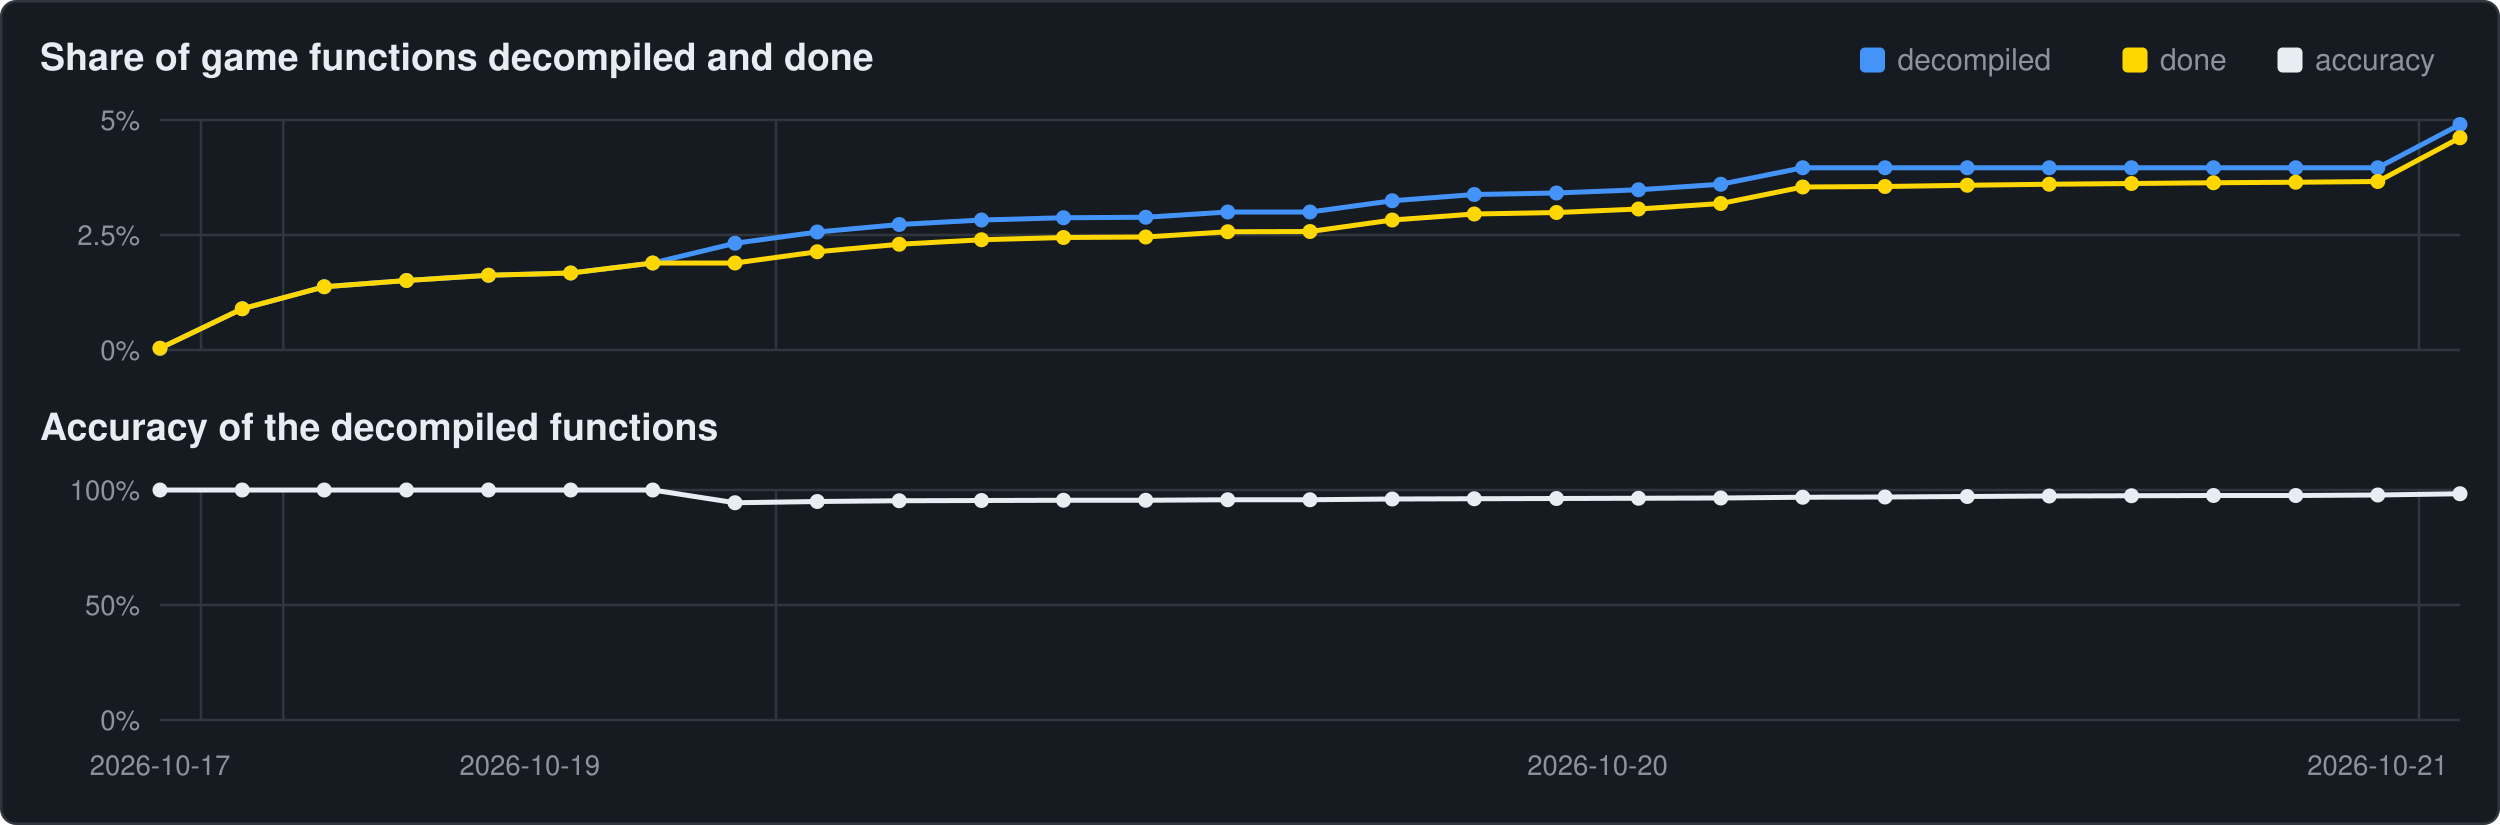
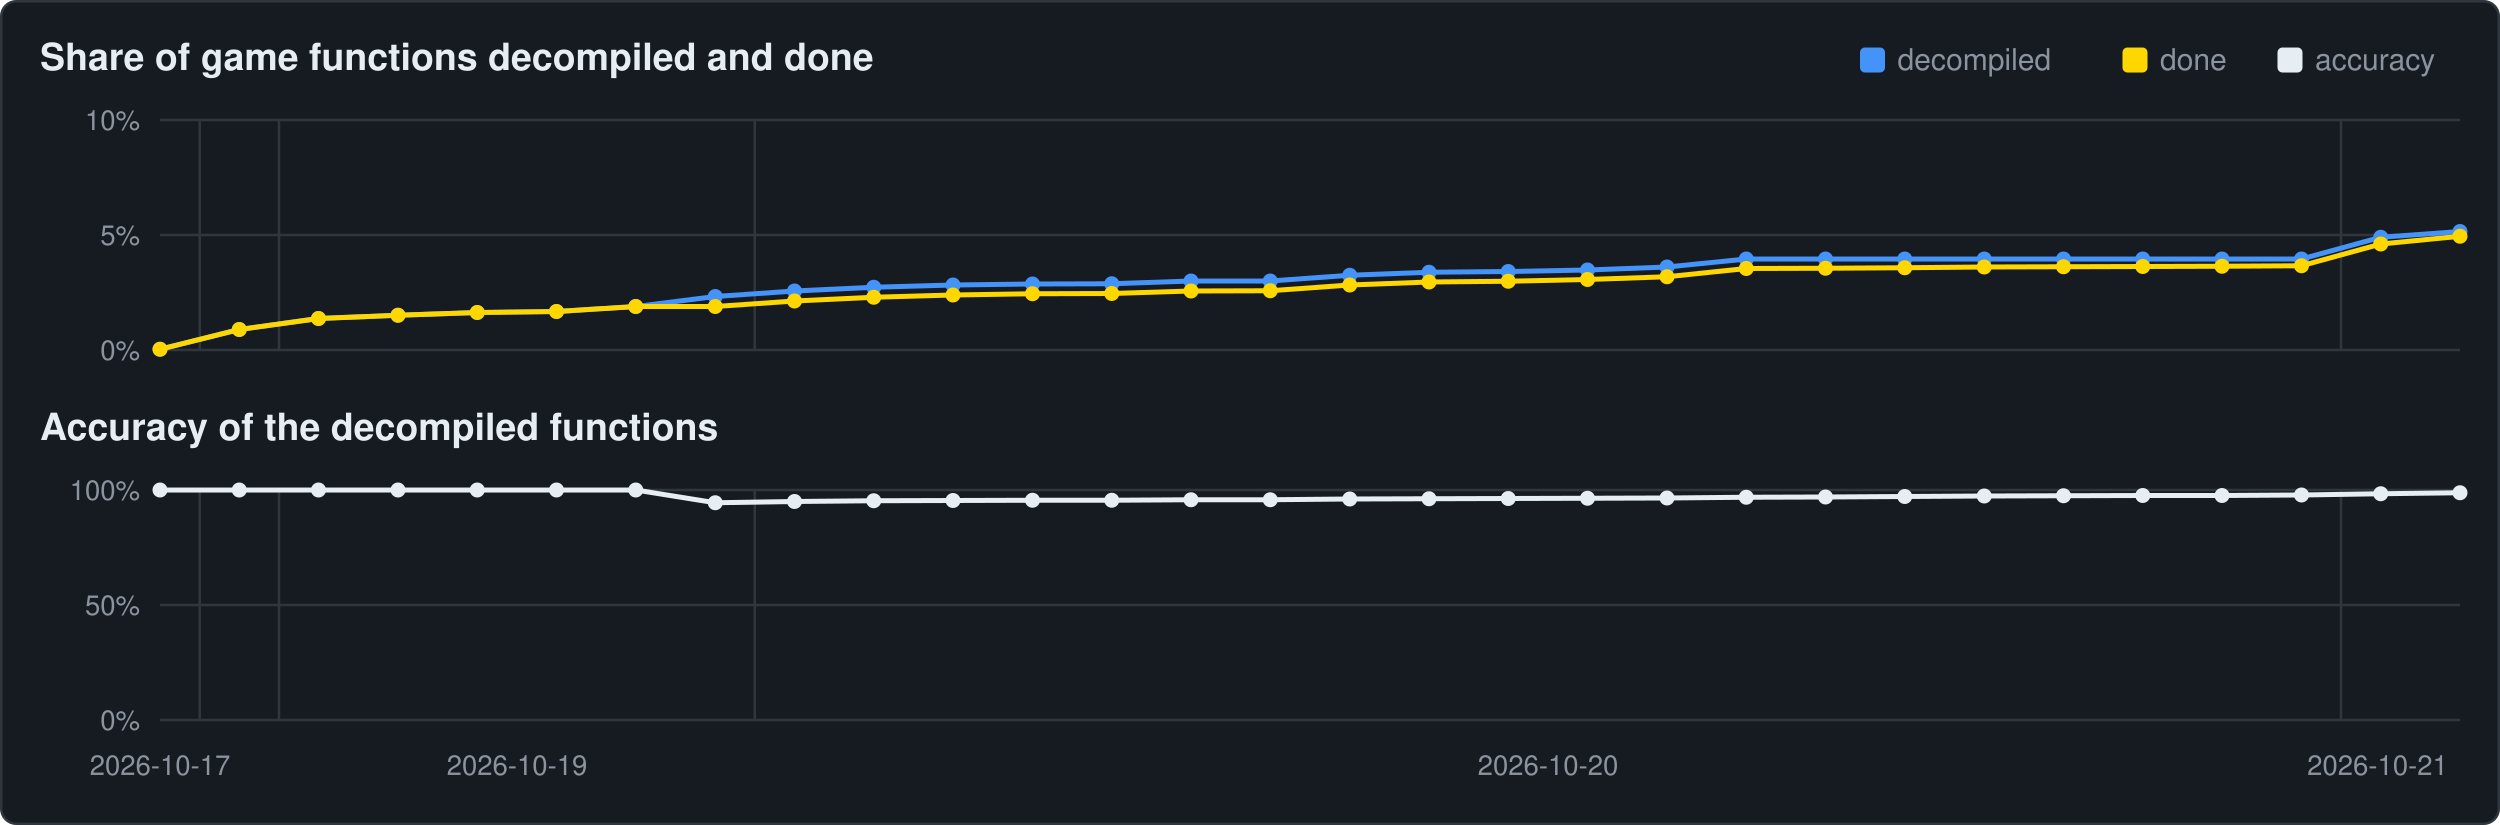
<svg xmlns="http://www.w3.org/2000/svg" viewBox="0 0 1000 330" width="1000" height="330">
  <rect x="0.5" y="0.5" width="999" height="329" rx="6" fill="#161b22" stroke="#30363d" />
  <text x="16" y="28" font-family="Segoe UI,Helvetica,Arial,sans-serif" font-size="15" font-weight="600" fill="#e6edf3">Share of game functions decompiled and done</text>
  <text x="16" y="176" font-family="Segoe UI,Helvetica,Arial,sans-serif" font-size="15" font-weight="600" fill="#e6edf3">Accuracy of the decompiled functions</text>
  <rect x="911" y="19" width="10" height="10" rx="2" fill="#e6edf3" />
  <text x="926" y="28" font-family="Segoe UI,Helvetica,Arial,sans-serif" font-size="12" fill="#8b949e">accuracy</text>
  <rect x="849" y="19" width="10" height="10" rx="2" fill="#ffd700" />
  <text x="864" y="28" font-family="Segoe UI,Helvetica,Arial,sans-serif" font-size="12" fill="#8b949e">done</text>
  <rect x="744" y="19" width="10" height="10" rx="2" fill="#4493f8" />
  <text x="759" y="28" font-family="Segoe UI,Helvetica,Arial,sans-serif" font-size="12" fill="#8b949e">decompiled</text>
  <line x1="64" y1="140.0" x2="984" y2="140.0" stroke="#30363d" stroke-width="1" />
  <text x="56" y="144.0" text-anchor="end" font-family="Segoe UI,Helvetica,Arial,sans-serif" font-size="11" fill="#8b949e">0%</text>
  <line x1="64" y1="94.0" x2="984" y2="94.0" stroke="#30363d" stroke-width="1" />
-   <text x="56" y="98.0" text-anchor="end" font-family="Segoe UI,Helvetica,Arial,sans-serif" font-size="11" fill="#8b949e">2.5%</text>
+   <text x="56" y="98.0" text-anchor="end" font-family="Segoe UI,Helvetica,Arial,sans-serif" font-size="11" fill="#8b949e">5%</text>
  <line x1="64" y1="48.0" x2="984" y2="48.0" stroke="#30363d" stroke-width="1" />
-   <text x="56" y="52.0" text-anchor="end" font-family="Segoe UI,Helvetica,Arial,sans-serif" font-size="11" fill="#8b949e">5%</text>
-   <line x1="80.4" y1="48" x2="80.4" y2="140" stroke="#30363d" stroke-width="1" />
-   <line x1="113.3" y1="48" x2="113.3" y2="140" stroke="#30363d" stroke-width="1" />
-   <line x1="310.4" y1="48" x2="310.4" y2="140" stroke="#30363d" stroke-width="1" />
-   <line x1="967.6" y1="48" x2="967.6" y2="140" stroke="#30363d" stroke-width="1" />
-   <polyline points="64.0,139.3 96.9,123.5 129.7,114.7 162.6,112.2 195.4,110.1 228.3,109.2 261.1,105.2 294.0,97.3 326.9,92.8 359.7,89.8 392.6,88.0 425.4,87.1 458.3,86.9 491.1,84.8 524.0,84.8 556.9,80.3 589.7,77.8 622.6,77.2 655.4,75.9 688.3,73.7 721.1,67.1 754.0,67.1 786.9,67.1 819.7,67.1 852.6,67.1 885.4,67.1 918.3,67.1 951.1,67.1 984.0,49.8" fill="none" stroke="#4493f8" stroke-width="2" />
-   <circle cx="64.0" cy="139.3" r="3.0" fill="#4493f8" />
-   <circle cx="96.9" cy="123.5" r="3.0" fill="#4493f8" />
-   <circle cx="129.7" cy="114.7" r="3.0" fill="#4493f8" />
-   <circle cx="162.6" cy="112.2" r="3.0" fill="#4493f8" />
-   <circle cx="195.4" cy="110.1" r="3.0" fill="#4493f8" />
-   <circle cx="228.3" cy="109.2" r="3.0" fill="#4493f8" />
-   <circle cx="261.1" cy="105.2" r="3.0" fill="#4493f8" />
-   <circle cx="294.0" cy="97.3" r="3.0" fill="#4493f8" />
-   <circle cx="326.9" cy="92.8" r="3.0" fill="#4493f8" />
-   <circle cx="359.7" cy="89.8" r="3.0" fill="#4493f8" />
-   <circle cx="392.6" cy="88.0" r="3.0" fill="#4493f8" />
-   <circle cx="425.4" cy="87.1" r="3.0" fill="#4493f8" />
-   <circle cx="458.3" cy="86.9" r="3.0" fill="#4493f8" />
-   <circle cx="491.1" cy="84.8" r="3.0" fill="#4493f8" />
-   <circle cx="524.0" cy="84.8" r="3.0" fill="#4493f8" />
-   <circle cx="556.9" cy="80.3" r="3.0" fill="#4493f8" />
-   <circle cx="589.7" cy="77.8" r="3.0" fill="#4493f8" />
-   <circle cx="622.6" cy="77.2" r="3.0" fill="#4493f8" />
-   <circle cx="655.4" cy="75.9" r="3.0" fill="#4493f8" />
-   <circle cx="688.3" cy="73.7" r="3.0" fill="#4493f8" />
-   <circle cx="721.1" cy="67.1" r="3.0" fill="#4493f8" />
-   <circle cx="754.0" cy="67.1" r="3.0" fill="#4493f8" />
-   <circle cx="786.9" cy="67.1" r="3.0" fill="#4493f8" />
-   <circle cx="819.7" cy="67.1" r="3.0" fill="#4493f8" />
-   <circle cx="852.6" cy="67.1" r="3.0" fill="#4493f8" />
-   <circle cx="885.4" cy="67.1" r="3.0" fill="#4493f8" />
-   <circle cx="918.3" cy="67.1" r="3.0" fill="#4493f8" />
-   <circle cx="951.1" cy="67.1" r="3.0" fill="#4493f8" />
-   <circle cx="984.0" cy="49.8" r="3.0" fill="#4493f8" />
-   <polyline points="64.0,139.3 96.9,123.5 129.7,114.7 162.6,112.2 195.4,110.1 228.3,109.2 261.1,105.2 294.0,105.2 326.9,100.7 359.7,97.7 392.6,95.9 425.4,95.0 458.3,94.8 491.1,92.7 524.0,92.6 556.9,88.0 589.7,85.6 622.6,85.0 655.4,83.6 688.3,81.4 721.1,74.8 754.0,74.6 786.9,74.1 819.7,73.7 852.6,73.4 885.4,73.1 918.3,72.9 951.1,72.6 984.0,55.1" fill="none" stroke="#ffd700" stroke-width="2" />
-   <circle cx="64.0" cy="139.3" r="3.0" fill="#ffd700" />
-   <circle cx="96.9" cy="123.5" r="3.0" fill="#ffd700" />
-   <circle cx="129.7" cy="114.7" r="3.0" fill="#ffd700" />
-   <circle cx="162.6" cy="112.2" r="3.0" fill="#ffd700" />
-   <circle cx="195.4" cy="110.1" r="3.0" fill="#ffd700" />
-   <circle cx="228.3" cy="109.2" r="3.0" fill="#ffd700" />
-   <circle cx="261.1" cy="105.2" r="3.0" fill="#ffd700" />
-   <circle cx="294.0" cy="105.2" r="3.0" fill="#ffd700" />
-   <circle cx="326.9" cy="100.7" r="3.0" fill="#ffd700" />
-   <circle cx="359.7" cy="97.7" r="3.0" fill="#ffd700" />
-   <circle cx="392.6" cy="95.9" r="3.0" fill="#ffd700" />
-   <circle cx="425.4" cy="95.0" r="3.0" fill="#ffd700" />
-   <circle cx="458.3" cy="94.8" r="3.0" fill="#ffd700" />
-   <circle cx="491.1" cy="92.7" r="3.0" fill="#ffd700" />
-   <circle cx="524.0" cy="92.6" r="3.0" fill="#ffd700" />
-   <circle cx="556.9" cy="88.0" r="3.0" fill="#ffd700" />
-   <circle cx="589.7" cy="85.6" r="3.0" fill="#ffd700" />
-   <circle cx="622.6" cy="85.0" r="3.0" fill="#ffd700" />
-   <circle cx="655.4" cy="83.6" r="3.0" fill="#ffd700" />
-   <circle cx="688.3" cy="81.4" r="3.0" fill="#ffd700" />
-   <circle cx="721.1" cy="74.8" r="3.0" fill="#ffd700" />
-   <circle cx="754.0" cy="74.6" r="3.0" fill="#ffd700" />
-   <circle cx="786.9" cy="74.1" r="3.0" fill="#ffd700" />
-   <circle cx="819.7" cy="73.7" r="3.0" fill="#ffd700" />
-   <circle cx="852.6" cy="73.4" r="3.0" fill="#ffd700" />
-   <circle cx="885.4" cy="73.1" r="3.0" fill="#ffd700" />
-   <circle cx="918.3" cy="72.9" r="3.0" fill="#ffd700" />
-   <circle cx="951.1" cy="72.6" r="3.0" fill="#ffd700" />
-   <circle cx="984.0" cy="55.1" r="3.0" fill="#ffd700" />
+   <text x="56" y="52.0" text-anchor="end" font-family="Segoe UI,Helvetica,Arial,sans-serif" font-size="11" fill="#8b949e">10%</text>
+   <line x1="79.9" y1="48" x2="79.9" y2="140" stroke="#30363d" stroke-width="1" />
+   <line x1="111.6" y1="48" x2="111.6" y2="140" stroke="#30363d" stroke-width="1" />
+   <line x1="301.9" y1="48" x2="301.9" y2="140" stroke="#30363d" stroke-width="1" />
+   <line x1="936.4" y1="48" x2="936.4" y2="140" stroke="#30363d" stroke-width="1" />
+   <polyline points="64.0,139.7 95.7,131.8 127.4,127.4 159.2,126.1 190.9,125.0 222.6,124.6 254.3,122.6 286.1,118.6 317.8,116.4 349.5,114.9 381.2,114.0 413.0,113.6 444.7,113.5 476.4,112.4 508.1,112.4 539.9,110.1 571.6,108.9 603.3,108.6 635.0,108.0 666.8,106.8 698.5,103.6 730.2,103.6 761.9,103.6 793.7,103.6 825.4,103.6 857.1,103.6 888.8,103.6 920.6,103.6 952.3,94.9 984.0,92.6" fill="none" stroke="#4493f8" stroke-width="2" />
+   <circle cx="64.0" cy="139.7" r="3.0" fill="#4493f8" />
+   <circle cx="95.7" cy="131.8" r="3.0" fill="#4493f8" />
+   <circle cx="127.4" cy="127.4" r="3.0" fill="#4493f8" />
+   <circle cx="159.2" cy="126.1" r="3.0" fill="#4493f8" />
+   <circle cx="190.9" cy="125.0" r="3.0" fill="#4493f8" />
+   <circle cx="222.6" cy="124.6" r="3.0" fill="#4493f8" />
+   <circle cx="254.3" cy="122.6" r="3.0" fill="#4493f8" />
+   <circle cx="286.1" cy="118.6" r="3.0" fill="#4493f8" />
+   <circle cx="317.8" cy="116.4" r="3.0" fill="#4493f8" />
+   <circle cx="349.5" cy="114.9" r="3.0" fill="#4493f8" />
+   <circle cx="381.2" cy="114.0" r="3.0" fill="#4493f8" />
+   <circle cx="413.0" cy="113.6" r="3.0" fill="#4493f8" />
+   <circle cx="444.7" cy="113.5" r="3.0" fill="#4493f8" />
+   <circle cx="476.4" cy="112.4" r="3.0" fill="#4493f8" />
+   <circle cx="508.1" cy="112.4" r="3.0" fill="#4493f8" />
+   <circle cx="539.9" cy="110.1" r="3.0" fill="#4493f8" />
+   <circle cx="571.6" cy="108.9" r="3.0" fill="#4493f8" />
+   <circle cx="603.3" cy="108.6" r="3.0" fill="#4493f8" />
+   <circle cx="635.0" cy="108.0" r="3.0" fill="#4493f8" />
+   <circle cx="666.8" cy="106.8" r="3.0" fill="#4493f8" />
+   <circle cx="698.5" cy="103.6" r="3.0" fill="#4493f8" />
+   <circle cx="730.2" cy="103.6" r="3.0" fill="#4493f8" />
+   <circle cx="761.9" cy="103.6" r="3.0" fill="#4493f8" />
+   <circle cx="793.7" cy="103.6" r="3.0" fill="#4493f8" />
+   <circle cx="825.4" cy="103.6" r="3.0" fill="#4493f8" />
+   <circle cx="857.1" cy="103.6" r="3.0" fill="#4493f8" />
+   <circle cx="888.8" cy="103.6" r="3.0" fill="#4493f8" />
+   <circle cx="920.6" cy="103.6" r="3.0" fill="#4493f8" />
+   <circle cx="952.3" cy="94.9" r="3.0" fill="#4493f8" />
+   <circle cx="984.0" cy="92.6" r="3.0" fill="#4493f8" />
+   <polyline points="64.0,139.7 95.7,131.8 127.4,127.4 159.2,126.1 190.9,125.0 222.6,124.6 254.3,122.6 286.1,122.6 317.8,120.4 349.5,118.9 381.2,118.0 413.0,117.5 444.7,117.4 476.4,116.4 508.1,116.3 539.9,114.0 571.6,112.8 603.3,112.5 635.0,111.8 666.8,110.7 698.5,107.4 730.2,107.3 761.9,107.1 793.7,106.8 825.4,106.7 857.1,106.6 888.8,106.5 920.6,106.3 952.3,97.6 984.0,94.5" fill="none" stroke="#ffd700" stroke-width="2" />
+   <circle cx="64.0" cy="139.7" r="3.0" fill="#ffd700" />
+   <circle cx="95.7" cy="131.8" r="3.0" fill="#ffd700" />
+   <circle cx="127.4" cy="127.4" r="3.0" fill="#ffd700" />
+   <circle cx="159.2" cy="126.1" r="3.0" fill="#ffd700" />
+   <circle cx="190.9" cy="125.0" r="3.0" fill="#ffd700" />
+   <circle cx="222.6" cy="124.6" r="3.0" fill="#ffd700" />
+   <circle cx="254.3" cy="122.6" r="3.0" fill="#ffd700" />
+   <circle cx="286.1" cy="122.6" r="3.0" fill="#ffd700" />
+   <circle cx="317.8" cy="120.4" r="3.0" fill="#ffd700" />
+   <circle cx="349.5" cy="118.9" r="3.0" fill="#ffd700" />
+   <circle cx="381.2" cy="118.0" r="3.0" fill="#ffd700" />
+   <circle cx="413.0" cy="117.5" r="3.0" fill="#ffd700" />
+   <circle cx="444.7" cy="117.4" r="3.0" fill="#ffd700" />
+   <circle cx="476.4" cy="116.4" r="3.0" fill="#ffd700" />
+   <circle cx="508.1" cy="116.3" r="3.0" fill="#ffd700" />
+   <circle cx="539.9" cy="114.0" r="3.0" fill="#ffd700" />
+   <circle cx="571.6" cy="112.8" r="3.0" fill="#ffd700" />
+   <circle cx="603.3" cy="112.5" r="3.0" fill="#ffd700" />
+   <circle cx="635.0" cy="111.8" r="3.0" fill="#ffd700" />
+   <circle cx="666.8" cy="110.7" r="3.0" fill="#ffd700" />
+   <circle cx="698.5" cy="107.4" r="3.0" fill="#ffd700" />
+   <circle cx="730.2" cy="107.3" r="3.0" fill="#ffd700" />
+   <circle cx="761.9" cy="107.1" r="3.0" fill="#ffd700" />
+   <circle cx="793.7" cy="106.8" r="3.0" fill="#ffd700" />
+   <circle cx="825.4" cy="106.7" r="3.0" fill="#ffd700" />
+   <circle cx="857.1" cy="106.6" r="3.0" fill="#ffd700" />
+   <circle cx="888.8" cy="106.5" r="3.0" fill="#ffd700" />
+   <circle cx="920.6" cy="106.3" r="3.0" fill="#ffd700" />
+   <circle cx="952.3" cy="97.6" r="3.0" fill="#ffd700" />
+   <circle cx="984.0" cy="94.5" r="3.0" fill="#ffd700" />
  <line x1="64" y1="288.0" x2="984" y2="288.0" stroke="#30363d" stroke-width="1" />
  <text x="56" y="292.0" text-anchor="end" font-family="Segoe UI,Helvetica,Arial,sans-serif" font-size="11" fill="#8b949e">0%</text>
  <line x1="64" y1="242.0" x2="984" y2="242.0" stroke="#30363d" stroke-width="1" />
  <text x="56" y="246.0" text-anchor="end" font-family="Segoe UI,Helvetica,Arial,sans-serif" font-size="11" fill="#8b949e">50%</text>
  <line x1="64" y1="196.0" x2="984" y2="196.0" stroke="#30363d" stroke-width="1" />
  <text x="56" y="200.0" text-anchor="end" font-family="Segoe UI,Helvetica,Arial,sans-serif" font-size="11" fill="#8b949e">100%</text>
-   <line x1="80.4" y1="196" x2="80.4" y2="288" stroke="#30363d" stroke-width="1" />
-   <line x1="113.3" y1="196" x2="113.3" y2="288" stroke="#30363d" stroke-width="1" />
-   <line x1="310.4" y1="196" x2="310.4" y2="288" stroke="#30363d" stroke-width="1" />
-   <line x1="967.6" y1="196" x2="967.6" y2="288" stroke="#30363d" stroke-width="1" />
-   <polyline points="64.0,196.0 96.9,196.0 129.7,196.0 162.6,196.0 195.4,196.0 228.3,196.0 261.1,196.0 294.0,201.1 326.9,200.6 359.7,200.3 392.6,200.2 425.4,200.1 458.3,200.1 491.1,199.9 524.0,199.9 556.9,199.6 589.7,199.5 622.6,199.4 655.4,199.3 688.3,199.2 721.1,198.9 754.0,198.8 786.9,198.6 819.7,198.4 852.6,198.3 885.4,198.2 918.3,198.2 951.1,198.0 984.0,197.5" fill="none" stroke="#e6edf3" stroke-width="2" />
+   <line x1="79.9" y1="196" x2="79.9" y2="288" stroke="#30363d" stroke-width="1" />
+   <line x1="111.6" y1="196" x2="111.6" y2="288" stroke="#30363d" stroke-width="1" />
+   <line x1="301.9" y1="196" x2="301.9" y2="288" stroke="#30363d" stroke-width="1" />
+   <line x1="936.4" y1="196" x2="936.4" y2="288" stroke="#30363d" stroke-width="1" />
+   <polyline points="64.0,196.0 95.7,196.0 127.4,196.0 159.2,196.0 190.9,196.0 222.6,196.0 254.3,196.0 286.1,201.1 317.8,200.6 349.5,200.3 381.2,200.2 413.0,200.1 444.7,200.1 476.4,199.9 508.1,199.9 539.9,199.6 571.6,199.5 603.3,199.4 635.0,199.3 666.8,199.2 698.5,198.9 730.2,198.8 761.9,198.6 793.7,198.4 825.4,198.3 857.1,198.2 888.8,198.2 920.6,198.0 952.3,197.5 984.0,197.1" fill="none" stroke="#e6edf3" stroke-width="2" />
  <circle cx="64.0" cy="196.0" r="3.0" fill="#e6edf3" />
-   <circle cx="96.9" cy="196.0" r="3.0" fill="#e6edf3" />
-   <circle cx="129.7" cy="196.0" r="3.0" fill="#e6edf3" />
-   <circle cx="162.6" cy="196.0" r="3.0" fill="#e6edf3" />
-   <circle cx="195.4" cy="196.0" r="3.0" fill="#e6edf3" />
-   <circle cx="228.3" cy="196.0" r="3.0" fill="#e6edf3" />
-   <circle cx="261.1" cy="196.0" r="3.0" fill="#e6edf3" />
-   <circle cx="294.0" cy="201.1" r="3.0" fill="#e6edf3" />
-   <circle cx="326.9" cy="200.6" r="3.0" fill="#e6edf3" />
-   <circle cx="359.7" cy="200.3" r="3.0" fill="#e6edf3" />
-   <circle cx="392.6" cy="200.2" r="3.0" fill="#e6edf3" />
-   <circle cx="425.4" cy="200.1" r="3.0" fill="#e6edf3" />
-   <circle cx="458.3" cy="200.1" r="3.0" fill="#e6edf3" />
-   <circle cx="491.1" cy="199.9" r="3.0" fill="#e6edf3" />
-   <circle cx="524.0" cy="199.9" r="3.0" fill="#e6edf3" />
-   <circle cx="556.9" cy="199.6" r="3.0" fill="#e6edf3" />
-   <circle cx="589.7" cy="199.5" r="3.0" fill="#e6edf3" />
-   <circle cx="622.6" cy="199.4" r="3.0" fill="#e6edf3" />
-   <circle cx="655.4" cy="199.3" r="3.0" fill="#e6edf3" />
-   <circle cx="688.3" cy="199.2" r="3.0" fill="#e6edf3" />
-   <circle cx="721.1" cy="198.9" r="3.0" fill="#e6edf3" />
-   <circle cx="754.0" cy="198.8" r="3.0" fill="#e6edf3" />
-   <circle cx="786.9" cy="198.6" r="3.0" fill="#e6edf3" />
-   <circle cx="819.7" cy="198.4" r="3.0" fill="#e6edf3" />
-   <circle cx="852.6" cy="198.3" r="3.0" fill="#e6edf3" />
-   <circle cx="885.4" cy="198.2" r="3.0" fill="#e6edf3" />
-   <circle cx="918.3" cy="198.2" r="3.0" fill="#e6edf3" />
-   <circle cx="951.1" cy="198.0" r="3.0" fill="#e6edf3" />
-   <circle cx="984.0" cy="197.5" r="3.0" fill="#e6edf3" />
+   <circle cx="95.7" cy="196.0" r="3.0" fill="#e6edf3" />
+   <circle cx="127.4" cy="196.0" r="3.0" fill="#e6edf3" />
+   <circle cx="159.2" cy="196.0" r="3.0" fill="#e6edf3" />
+   <circle cx="190.9" cy="196.0" r="3.0" fill="#e6edf3" />
+   <circle cx="222.6" cy="196.0" r="3.0" fill="#e6edf3" />
+   <circle cx="254.3" cy="196.0" r="3.0" fill="#e6edf3" />
+   <circle cx="286.1" cy="201.1" r="3.0" fill="#e6edf3" />
+   <circle cx="317.8" cy="200.6" r="3.0" fill="#e6edf3" />
+   <circle cx="349.5" cy="200.3" r="3.0" fill="#e6edf3" />
+   <circle cx="381.2" cy="200.2" r="3.0" fill="#e6edf3" />
+   <circle cx="413.0" cy="200.1" r="3.0" fill="#e6edf3" />
+   <circle cx="444.7" cy="200.1" r="3.0" fill="#e6edf3" />
+   <circle cx="476.4" cy="199.9" r="3.0" fill="#e6edf3" />
+   <circle cx="508.1" cy="199.9" r="3.0" fill="#e6edf3" />
+   <circle cx="539.9" cy="199.6" r="3.0" fill="#e6edf3" />
+   <circle cx="571.6" cy="199.5" r="3.0" fill="#e6edf3" />
+   <circle cx="603.3" cy="199.4" r="3.0" fill="#e6edf3" />
+   <circle cx="635.0" cy="199.3" r="3.0" fill="#e6edf3" />
+   <circle cx="666.8" cy="199.2" r="3.0" fill="#e6edf3" />
+   <circle cx="698.5" cy="198.9" r="3.0" fill="#e6edf3" />
+   <circle cx="730.2" cy="198.8" r="3.0" fill="#e6edf3" />
+   <circle cx="761.9" cy="198.6" r="3.0" fill="#e6edf3" />
+   <circle cx="793.7" cy="198.4" r="3.0" fill="#e6edf3" />
+   <circle cx="825.4" cy="198.3" r="3.0" fill="#e6edf3" />
+   <circle cx="857.1" cy="198.2" r="3.0" fill="#e6edf3" />
+   <circle cx="888.8" cy="198.2" r="3.0" fill="#e6edf3" />
+   <circle cx="920.6" cy="198.0" r="3.0" fill="#e6edf3" />
+   <circle cx="952.3" cy="197.5" r="3.0" fill="#e6edf3" />
+   <circle cx="984.0" cy="197.1" r="3.0" fill="#e6edf3" />
  <text x="64.0" y="310" text-anchor="middle" font-family="Segoe UI,Helvetica,Arial,sans-serif" font-size="11" fill="#8b949e">2026-10-17</text>
-   <text x="211.9" y="310" text-anchor="middle" font-family="Segoe UI,Helvetica,Arial,sans-serif" font-size="11" fill="#8b949e">2026-10-19</text>
-   <text x="639.0" y="310" text-anchor="middle" font-family="Segoe UI,Helvetica,Arial,sans-serif" font-size="11" fill="#8b949e">2026-10-20</text>
+   <text x="206.8" y="310" text-anchor="middle" font-family="Segoe UI,Helvetica,Arial,sans-serif" font-size="11" fill="#8b949e">2026-10-19</text>
+   <text x="619.2" y="310" text-anchor="middle" font-family="Segoe UI,Helvetica,Arial,sans-serif" font-size="11" fill="#8b949e">2026-10-20</text>
  <text x="951.0" y="310" text-anchor="middle" font-family="Segoe UI,Helvetica,Arial,sans-serif" font-size="11" fill="#8b949e">2026-10-21</text>
</svg>
